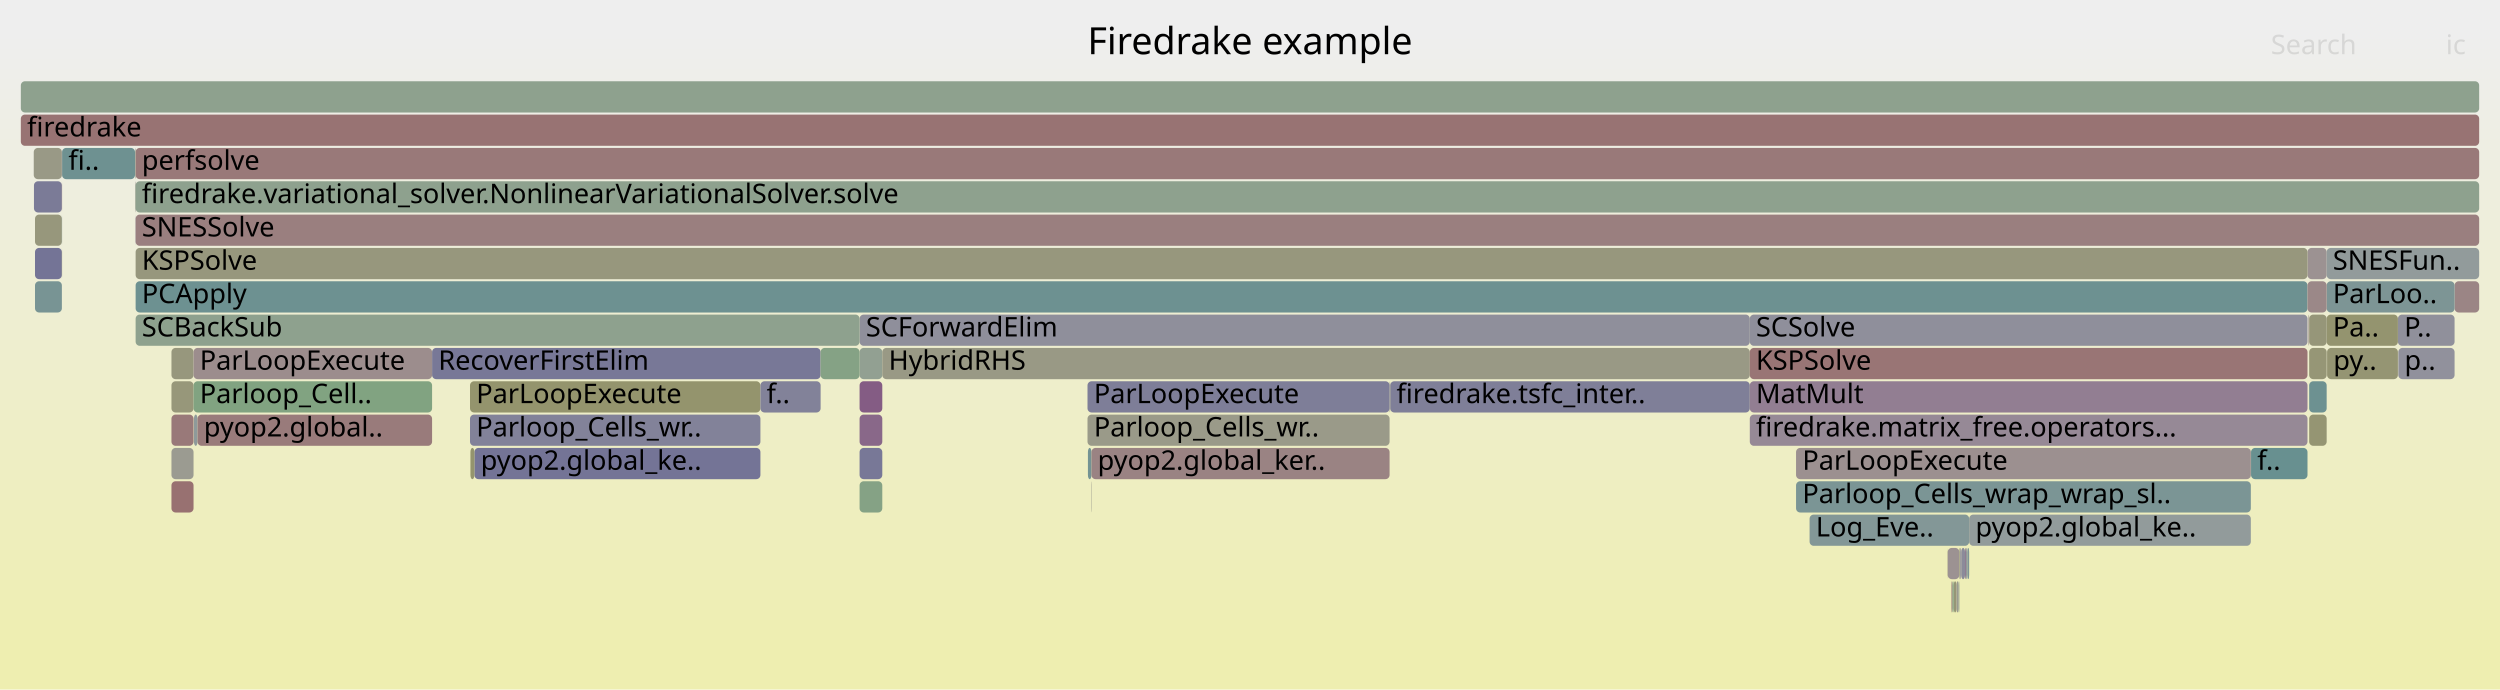
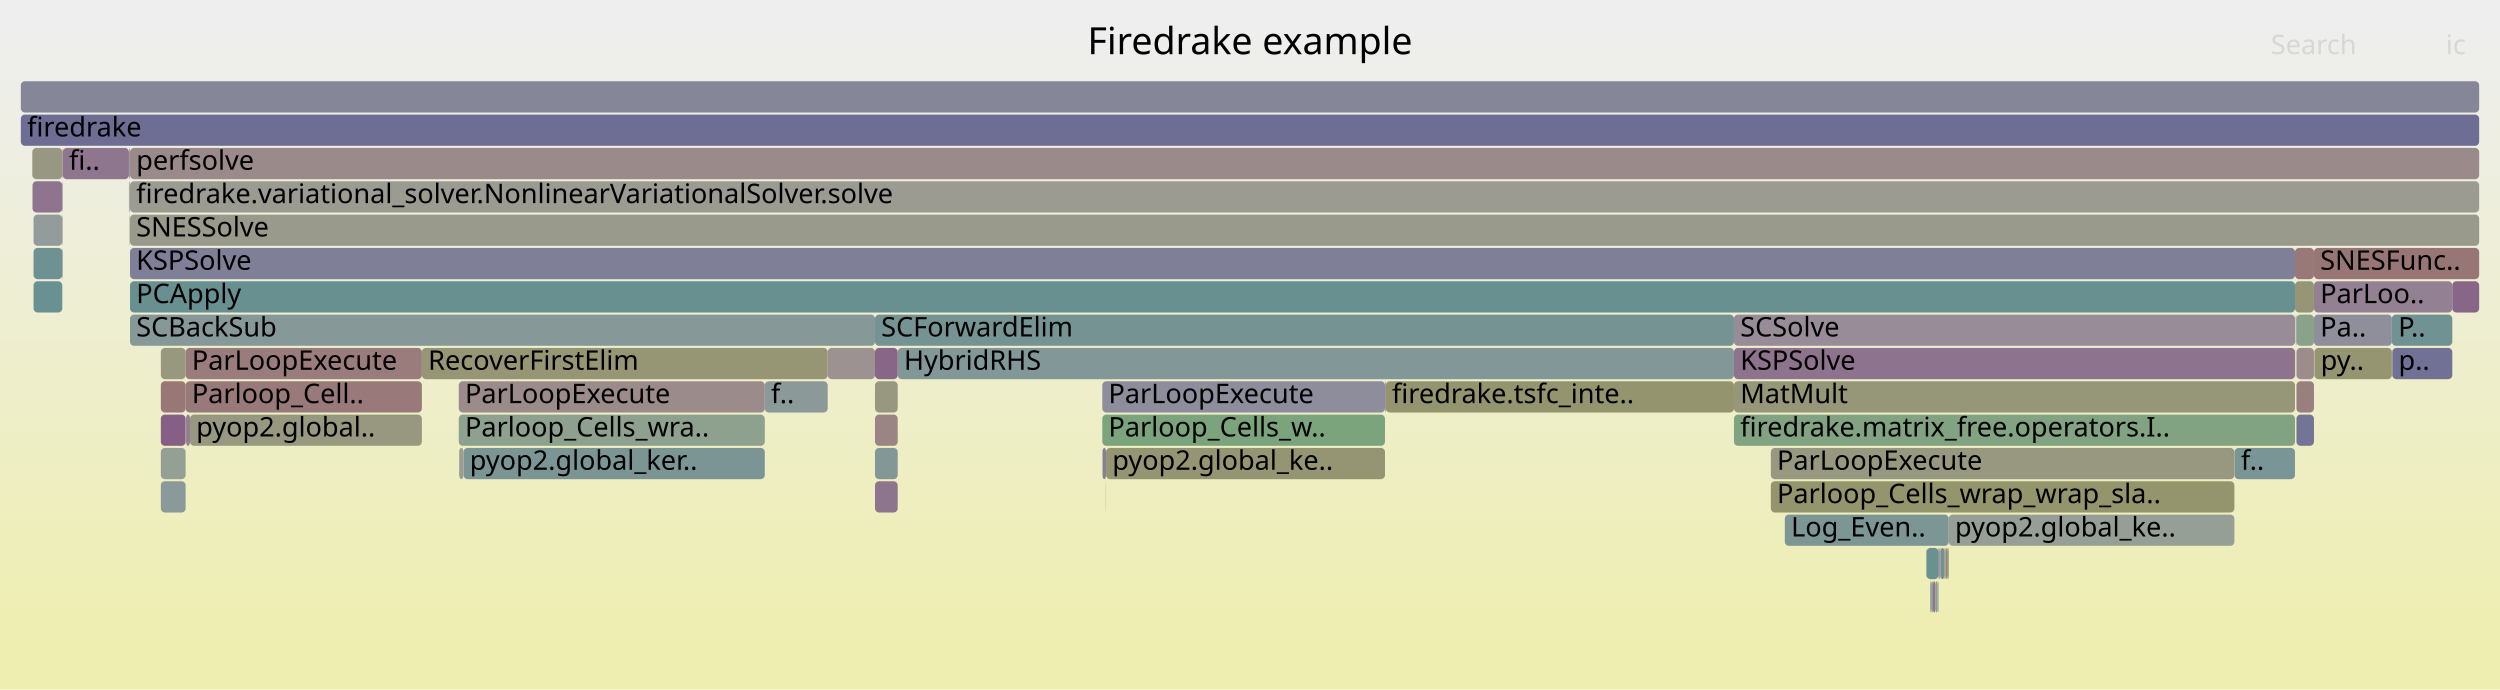
<svg xmlns="http://www.w3.org/2000/svg" version="1.1" width="1200" height="331" viewBox="0 0 1200 331">
  <defs>
    <linearGradient id="background" y1="0" y2="1" x1="0" x2="0">
      <stop stop-color="#eeeeee" offset="5%" />
      <stop stop-color="#eeeeb0" offset="95%" />
    </linearGradient>
  </defs>
  <style type="text/css">
	text { font-family:Verdana; font-size:13px; fill:rgb(0,0,0); }
	#search, #ignorecase { opacity:0.1; cursor:pointer; }
	#search:hover, #search.show, #ignorecase:hover, #ignorecase.show { opacity:1; }
	#subtitle { text-anchor:middle; font-color:rgb(160,160,160); }
	#title { text-anchor:middle; font-size:18px}
	#unzoom { cursor:pointer; }
	#frames &gt; *:hover { stroke:black; stroke-width:0.5; cursor:pointer; }
	.hide { display:none; }
	.parent { opacity:0.5; }
</style>
  <rect x="0.0" y="0" width="1200.0" height="331.0" fill="url(#background)" />
  <text id="title" x="600.00" y="26">Firedrake example</text>
  <text id="details" x="10.00" y="313"> </text>
  <text id="unzoom" x="10.00" y="26" class="hide">Reset Zoom</text>
  <text id="search" x="1090.00" y="26">Search</text>
  <text id="ignorecase" x="1174.00" y="26">ic</text>
  <text id="matched" x="1090.00" y="313"> </text>
  <g id="frames">
    <g>
-       <rect x="29.8" y="71" width="35.0" height="15.0" fill="rgb(109.567,145.443,145.443)" rx="2" ry="2" />
-       <text x="32.84" y="81.5">fi..</text>
-     </g>
-     <g>
-       <rect x="1117.0" y="167" width="34.0" height="15.0" fill="rgb(149.172,149.172,115.217)" rx="2" ry="2" />
-       <text x="1119.98" y="177.5">py..</text>
-     </g>
-     <g>
-       <rect x="16.8" y="119" width="12.9" height="15.0" fill="rgb(115.649,115.649,149.803)" rx="2" ry="2" />
-       <text x="19.81" y="129.5" />
-     </g>
-     <g>
-       <rect x="1080.4" y="215" width="0.1" height="15.0" fill="rgb(135.178,135.178,153.583)" rx="2" ry="2" />
-       <text x="1083.37" y="225.5" />
-     </g>
-     <g>
-       <rect x="29.7" y="119" width="0.1" height="15.0" fill="rgb(148.047,148.047,109.768)" rx="2" ry="2" />
-       <text x="32.70" y="129.5" />
-     </g>
-     <g>
-       <rect x="82.3" y="183" width="10.6" height="15.0" fill="rgb(150.648,150.648,122.369)" rx="2" ry="2" />
-       <text x="85.31" y="193.5" />
-     </g>
-     <g>
-       <rect x="1107.6" y="119" width="9.2" height="15.0" fill="rgb(156.413,145.831,145.831)" rx="2" ry="2" />
-       <text x="1110.64" y="129.5" />
-     </g>
-     <g>
-       <rect x="412.6" y="167" width="10.9" height="15.0" fill="rgb(146.499,159.872,146.499)" rx="2" ry="2" />
-       <text x="415.63" y="177.5" />
-     </g>
-     <g>
-       <rect x="412.6" y="183" width="10.9" height="15.0" fill="rgb(132.408,92.42,132.408)" rx="2" ry="2" />
-       <text x="415.63" y="193.5" />
-     </g>
-     <g>
-       <rect x="1108.4" y="199" width="8.4" height="15.0" fill="rgb(149.06,149.06,114.676)" rx="2" ry="2" />
-       <text x="1111.41" y="209.5" />
-     </g>
-     <g>
-       <rect x="1178.2" y="135" width="11.8" height="15.0" fill="rgb(154.763,133.182,133.182)" rx="2" ry="2" />
-       <text x="1181.22" y="145.5" />
-     </g>
-     <g>
-       <rect x="207.4" y="167" width="186.5" height="15.0" fill="rgb(120.123,120.123,150.669)" rx="2" ry="2" />
-       <text x="210.40" y="177.5">RecoverFirstElim</text>
-     </g>
-     <g>
-       <rect x="93.1" y="199" width="1.7" height="15.0" fill="rgb(141.523,153.728,153.728)" rx="2" ry="2" />
-       <text x="96.07" y="209.5" />
-     </g>
-     <g>
-       <rect x="1116.8" y="135" width="61.4" height="15.0" fill="rgb(124.624,149.347,149.347)" rx="2" ry="2" />
-       <text x="1119.76" y="145.5">ParLoo..</text>
-     </g>
-     <g>
-       <rect x="82.3" y="167" width="10.6" height="15.0" fill="rgb(151.236,151.236,125.22)" rx="2" ry="2" />
-       <text x="85.31" y="177.5" />
-     </g>
-     <g>
-       <rect x="943.7" y="263" width="0.8" height="15.0" fill="rgb(140.568,153.481,153.481)" rx="2" ry="2" />
-       <text x="946.70" y="273.5" />
-     </g>
-     <g>
-       <rect x="65.1" y="71" width="1124.9" height="15.0" fill="rgb(153.199,121.191,121.191)" rx="2" ry="2" />
-       <text x="68.08" y="81.5">perfsolve</text>
-     </g>
-     <g>
-       <rect x="65.1" y="135" width="1042.5" height="15.0" fill="rgb(108.86,145.26,145.26)" rx="2" ry="2" />
-       <text x="68.08" y="145.5">PCApply</text>
-     </g>
-     <g>
-       <rect x="862.1" y="231" width="218.3" height="15.0" fill="rgb(122.524,148.803,148.803)" rx="2" ry="2" />
-       <text x="865.14" y="241.5">Parloop_Cells_wrap_wrap_sl..</text>
-     </g>
-     <g>
-       <rect x="16.8" y="135" width="12.9" height="15.0" fill="rgb(120.214,148.204,148.204)" rx="2" ry="2" />
-       <text x="19.81" y="145.5" />
-     </g>
-     <g>
-       <rect x="937.8" y="279" width="1.3" height="15.0" fill="rgb(149.8,149.8,118.26)" rx="2" ry="2" />
-       <text x="940.80" y="289.5" />
-     </g>
-     <g>
-       <rect x="225.6" y="183" width="139.4" height="15.0" fill="rgb(147.814,147.814,108.639)" rx="2" ry="2" />
-       <text x="228.61" y="193.5">ParLoopExecute</text>
-     </g>
-     <g>
-       <rect x="64.8" y="87" width="0.2" height="15.0" fill="rgb(155.479,138.673,138.673)" rx="2" ry="2" />
-       <text x="67.83" y="97.5" />
-     </g>
-     <g>
-       <rect x="945.2" y="247" width="135.2" height="15.0" fill="rgb(146.242,154.952,154.952)" rx="2" ry="2" />
-       <text x="948.21" y="257.5">pyop2.global_ke..</text>
-     </g>
-     <g>
-       <rect x="10.0" y="55" width="1180.0" height="15.0" fill="rgb(152.373,114.863,114.863)" rx="2" ry="2" />
+       <rect x="222.5" y="215" width="144.6" height="15.0" fill="rgb(123.183,148.973,148.973)" rx="2" ry="2" />
+       <text x="225.47" y="225.5">pyop2.global_ker..</text>
+     </g>
+     <g>
+       <rect x="1102.3" y="151" width="8.4" height="15.0" fill="rgb(137.963,161.262,137.963)" rx="2" ry="2" />
+       <text x="1105.35" y="161.5" />
+     </g>
+     <g>
+       <rect x="420.0" y="199" width="10.9" height="15.0" fill="rgb(154.657,132.369,132.369)" rx="2" ry="2" />
+       <text x="422.97" y="209.5" />
+     </g>
+     <g>
+       <rect x="1102.3" y="183" width="8.4" height="15.0" fill="rgb(153.932,126.811,126.811)" rx="2" ry="2" />
+       <text x="1105.35" y="193.5" />
+     </g>
+     <g>
+       <rect x="924.6" y="263" width="0.1" height="15.0" fill="rgb(142.616,142.616,155.022)" rx="2" ry="2" />
+       <text x="927.59" y="273.5" />
+     </g>
+     <g>
+       <rect x="16.1" y="135" width="13.8" height="15.0" fill="rgb(106.268,144.588,144.588)" rx="2" ry="2" />
+       <text x="19.14" y="145.5" />
+     </g>
+     <g>
+       <rect x="89.1" y="183" width="113.4" height="15.0" fill="rgb(153.203,121.22,121.22)" rx="2" ry="2" />
+       <text x="92.08" y="193.5">Parloop_Cell..</text>
+     </g>
+     <g>
+       <rect x="926.6" y="279" width="0.5" height="15.0" fill="rgb(116.074,116.074,149.885)" rx="2" ry="2" />
+       <text x="929.60" y="289.5" />
+     </g>
+     <g>
+       <rect x="924.7" y="263" width="5.8" height="15.0" fill="rgb(105.534,144.398,144.398)" rx="2" ry="2" />
+       <text x="927.71" y="273.5" />
+     </g>
+     <g>
+       <rect x="61.9" y="71" width="0.4" height="15.0" fill="rgb(137.198,137.198,153.974)" rx="2" ry="2" />
+       <text x="64.92" y="81.5" />
+     </g>
+     <g>
+       <rect x="930.5" y="263" width="0.4" height="15.0" fill="rgb(109.208,109.208,148.556)" rx="2" ry="2" />
+       <text x="933.48" y="273.5" />
+     </g>
+     <g>
+       <rect x="1110.9" y="167" width="37.2" height="15.0" fill="rgb(148.967,148.967,114.227)" rx="2" ry="2" />
+       <text x="1113.92" y="177.5">py..</text>
+     </g>
+     <g>
+       <rect x="62.1" y="87" width="0.2" height="15.0" fill="rgb(148.106,159.611,148.106)" rx="2" ry="2" />
+       <text x="65.09" y="97.5" />
+     </g>
+     <g>
+       <rect x="220.4" y="215" width="2.1" height="15.0" fill="rgb(155.748,155.748,147.087)" rx="2" ry="2" />
+       <text x="223.39" y="225.5" />
+     </g>
+     <g>
+       <rect x="1102.3" y="199" width="8.4" height="15.0" fill="rgb(116.103,116.103,149.891)" rx="2" ry="2" />
+       <text x="1105.35" y="209.5" />
+     </g>
+     <g>
+       <rect x="420.0" y="183" width="10.9" height="15.0" fill="rgb(152.055,152.055,129.189)" rx="2" ry="2" />
+       <text x="422.97" y="193.5" />
+     </g>
+     <g>
+       <rect x="930.1" y="279" width="0.4" height="15.0" fill="rgb(133.622,161.969,133.622)" rx="2" ry="2" />
+       <text x="933.08" y="289.5" />
+     </g>
+     <g>
+       <rect x="91.2" y="199" width="111.3" height="15.0" fill="rgb(151.739,151.739,127.658)" rx="2" ry="2" />
+       <text x="94.17" y="209.5">pyop2.global..</text>
+     </g>
+     <g>
+       <rect x="430.9" y="167" width="401.4" height="15.0" fill="rgb(130.051,150.754,150.754)" rx="2" ry="2" />
+       <text x="433.90" y="177.5">HybridRHS</text>
+     </g>
+     <g>
+       <rect x="1110.7" y="135" width="66.4" height="15.0" fill="rgb(146.848,129.424,146.848)" rx="2" ry="2" />
+       <text x="1113.70" y="145.5">ParLoo..</text>
+     </g>
+     <g>
+       <rect x="77.2" y="231" width="11.9" height="15.0" fill="rgb(138.116,152.845,152.845)" rx="2" ry="2" />
+       <text x="80.23" y="241.5" />
+     </g>
+     <g>
+       <rect x="832.3" y="183" width="269.3" height="15.0" fill="rgb(150.111,150.111,119.769)" rx="2" ry="2" />
+       <text x="835.32" y="193.5">MatMult</text>
+     </g>
+     <g>
+       <rect x="850.0" y="231" width="222.5" height="15.0" fill="rgb(147.867,147.867,108.895)" rx="2" ry="2" />
+       <text x="852.96" y="241.5">Parloop_Cells_wrap_wrap_sla..</text>
+     </g>
+     <g>
+       <rect x="530.8" y="231" width="0.1" height="15.0" fill="rgb(124.772,163.409,124.772)" rx="2" ry="2" />
+       <text x="533.76" y="241.5" />
+     </g>
+     <g>
+       <rect x="77.2" y="215" width="11.9" height="15.0" fill="rgb(146.878,159.811,146.878)" rx="2" ry="2" />
+       <text x="80.23" y="225.5" />
+     </g>
+     <g>
+       <rect x="202.5" y="167" width="194.8" height="15.0" fill="rgb(149.609,149.609,117.338)" rx="2" ry="2" />
+       <text x="205.50" y="177.5">RecoverFirstElim</text>
+     </g>
+     <g>
+       <rect x="1072.6" y="215" width="29.0" height="15.0" fill="rgb(122.154,148.707,148.707)" rx="2" ry="2" />
+       <text x="1075.64" y="225.5">f..</text>
+     </g>
+     <g>
+       <rect x="1148.1" y="151" width="29.0" height="15.0" fill="rgb(112.945,146.319,146.319)" rx="2" ry="2" />
+       <text x="1151.15" y="161.5">P..</text>
+     </g>
+     <g>
+       <rect x="15.6" y="87" width="14.3" height="15.0" fill="rgb(141.784,116.447,141.784)" rx="2" ry="2" />
+       <text x="18.62" y="97.5" />
+     </g>
+     <g>
+       <rect x="933.3" y="263" width="0.5" height="15.0" fill="rgb(147.399,130.834,147.399)" rx="2" ry="2" />
+       <text x="936.27" y="273.5" />
+     </g>
+     <g>
+       <rect x="29.9" y="71" width="0.2" height="15.0" fill="rgb(152.806,118.179,118.179)" rx="2" ry="2" />
+       <text x="32.95" y="81.5" />
+     </g>
+     <g>
+       <rect x="1177.1" y="135" width="12.9" height="15.0" fill="rgb(136.169,102.058,136.169)" rx="2" ry="2" />
+       <text x="1180.10" y="145.5" />
+     </g>
+     <g>
+       <rect x="220.2" y="199" width="146.9" height="15.0" fill="rgb(142.403,160.539,142.403)" rx="2" ry="2" />
+       <text x="223.20" y="209.5">Parloop_Cells_wra..</text>
+     </g>
+     <g>
+       <rect x="62.4" y="103" width="1127.6" height="15.0" fill="rgb(154.264,154.264,139.895)" rx="2" ry="2" />
+       <text x="65.39" y="113.5">SNESSolve</text>
+     </g>
+     <g>
+       <rect x="930.9" y="263" width="0.6" height="15.0" fill="rgb(146.761,129.201,146.761)" rx="2" ry="2" />
+       <text x="933.89" y="273.5" />
+     </g>
+     <g>
+       <rect x="29.9" y="103" width="0.2" height="15.0" fill="rgb(151.746,151.746,127.692)" rx="2" ry="2" />
+       <text x="32.95" y="113.5" />
+     </g>
+     <g>
+       <rect x="367.1" y="183" width="30.2" height="15.0" fill="rgb(138.827,153.029,153.029)" rx="2" ry="2" />
+       <text x="370.07" y="193.5">f..</text>
+     </g>
+     <g>
+       <rect x="420.0" y="167" width="10.9" height="15.0" fill="rgb(135.989,101.598,135.989)" rx="2" ry="2" />
+       <text x="422.97" y="177.5" />
+     </g>
+     <g>
+       <rect x="77.2" y="183" width="11.9" height="15.0" fill="rgb(152.923,119.073,119.073)" rx="2" ry="2" />
+       <text x="80.23" y="193.5" />
+     </g>
+     <g>
+       <rect x="1101.6" y="119" width="9.1" height="15.0" fill="rgb(153.013,119.766,119.766)" rx="2" ry="2" />
+       <text x="1104.56" y="129.5" />
+     </g>
+     <g>
+       <rect x="927.8" y="279" width="1.3" height="15.0" fill="rgb(142.91,119.333,142.91)" rx="2" ry="2" />
+       <text x="930.76" y="289.5" />
+     </g>
+     <g>
+       <rect x="929.1" y="279" width="1.0" height="15.0" fill="rgb(143.947,154.357,154.357)" rx="2" ry="2" />
+       <text x="932.11" y="289.5" />
+     </g>
+     <g>
+       <rect x="1072.5" y="215" width="0.1" height="15.0" fill="rgb(134.202,161.874,134.202)" rx="2" ry="2" />
+       <text x="1075.52" y="225.5" />
+     </g>
+     <g>
+       <rect x="529.1" y="199" width="135.7" height="15.0" fill="rgb(123.91,163.55,123.91)" rx="2" ry="2" />
+       <text x="532.06" y="209.5">Parloop_Cells_w..</text>
+     </g>
+     <g>
+       <rect x="665.2" y="183" width="167.1" height="15.0" fill="rgb(148.176,148.176,110.394)" rx="2" ry="2" />
+       <text x="668.15" y="193.5">firedrake.tsfc_inte..</text>
+     </g>
+     <g>
+       <rect x="1102.3" y="167" width="8.4" height="15.0" fill="rgb(155.701,140.378,140.378)" rx="2" ry="2" />
+       <text x="1105.35" y="177.5" />
+     </g>
+     <g>
+       <rect x="15.5" y="71" width="14.4" height="15.0" fill="rgb(152.273,152.273,130.248)" rx="2" ry="2" />
+       <text x="18.48" y="81.5" />
+     </g>
+     <g>
+       <rect x="856.7" y="247" width="78.7" height="15.0" fill="rgb(124.096,149.21,149.21)" rx="2" ry="2" />
+       <text x="859.73" y="257.5">Log_Even..</text>
+     </g>
+     <g>
+       <rect x="62.4" y="87" width="1127.6" height="15.0" fill="rgb(155.388,155.388,145.342)" rx="2" ry="2" />
+       <text x="65.39" y="97.5">firedrake.variational_solver.NonlinearVariationalSolver.solve</text>
+     </g>
+     <g>
+       <rect x="62.4" y="119" width="1039.2" height="15.0" fill="rgb(127.34,127.34,152.066)" rx="2" ry="2" />
+       <text x="65.39" y="129.5">KSPSolve</text>
+     </g>
+     <g>
+       <rect x="62.1" y="103" width="0.2" height="15.0" fill="rgb(135.942,161.591,135.942)" rx="2" ry="2" />
+       <text x="65.09" y="113.5" />
+     </g>
+     <g>
+       <rect x="61.9" y="87" width="0.2" height="15.0" fill="rgb(116.331,116.331,149.935)" rx="2" ry="2" />
+       <text x="64.92" y="97.5" />
+     </g>
+     <g>
+       <rect x="934.6" y="263" width="0.8" height="15.0" fill="rgb(148.436,148.436,111.651)" rx="2" ry="2" />
+       <text x="937.60" y="273.5" />
+     </g>
+     <g>
+       <rect x="62.4" y="135" width="1039.2" height="15.0" fill="rgb(104.045,144.012,144.012)" rx="2" ry="2" />
+       <text x="65.39" y="145.5">PCApply</text>
+     </g>
+     <g>
+       <rect x="664.8" y="183" width="0.4" height="15.0" fill="rgb(140.255,140.255,154.566)" rx="2" ry="2" />
+       <text x="667.80" y="193.5" />
+     </g>
+     <g>
+       <rect x="1110.7" y="151" width="37.4" height="15.0" fill="rgb(143.416,143.416,155.177)" rx="2" ry="2" />
+       <text x="1113.70" y="161.5">Pa..</text>
+     </g>
+     <g>
+       <rect x="16.1" y="119" width="13.8" height="15.0" fill="rgb(109.928,145.537,145.537)" rx="2" ry="2" />
+       <text x="19.14" y="129.5" />
+     </g>
+     <g>
+       <rect x="10.0" y="39" width="1180.0" height="15.0" fill="rgb(133.724,133.724,153.301)" rx="2" ry="2" />
+       <text x="13.00" y="49.5" />
+     </g>
+     <g>
+       <rect x="420.0" y="231" width="10.9" height="15.0" fill="rgb(142.084,117.214,142.084)" rx="2" ry="2" />
+       <text x="422.97" y="241.5" />
+     </g>
+     <g>
+       <rect x="1110.7" y="119" width="79.3" height="15.0" fill="rgb(152.745,117.71,117.71)" rx="2" ry="2" />
+       <text x="1113.70" y="129.5">SNESFunc..</text>
+     </g>
+     <g>
+       <rect x="832.3" y="151" width="269.3" height="15.0" fill="rgb(150.926,139.873,150.926)" rx="2" ry="2" />
+       <text x="835.32" y="161.5">SCSolve</text>
+     </g>
+     <g>
+       <rect x="220.2" y="183" width="146.9" height="15.0" fill="rgb(155.487,138.735,138.735)" rx="2" ry="2" />
+       <text x="223.20" y="193.5">ParLoopExecute</text>
+     </g>
+     <g>
+       <rect x="29.9" y="87" width="0.2" height="15.0" fill="rgb(121.395,148.51,148.51)" rx="2" ry="2" />
+       <text x="32.95" y="97.5" />
+     </g>
+     <g>
+       <rect x="420.0" y="151" width="412.3" height="15.0" fill="rgb(116.877,147.339,147.339)" rx="2" ry="2" />
+       <text x="422.97" y="161.5">SCForwardElim</text>
+     </g>
+     <g>
+       <rect x="832.3" y="199" width="269.3" height="15.0" fill="rgb(129.214,162.686,129.214)" rx="2" ry="2" />
+       <text x="835.32" y="209.5">firedrake.matrix_free.operators.I..</text>
+     </g>
+     <g>
+       <rect x="29.9" y="119" width="0.2" height="15.0" fill="rgb(126.939,126.939,151.988)" rx="2" ry="2" />
+       <text x="32.95" y="129.5" />
+     </g>
+     <g>
+       <rect x="16.1" y="103" width="13.8" height="15.0" fill="rgb(147.17,155.192,155.192)" rx="2" ry="2" />
+       <text x="19.14" y="113.5" />
+     </g>
+     <g>
+       <rect x="89.3" y="199" width="1.9" height="15.0" fill="rgb(145.768,126.655,145.768)" rx="2" ry="2" />
+       <text x="92.27" y="209.5" />
+     </g>
+     <g>
+       <rect x="62.3" y="71" width="0.1" height="15.0" fill="rgb(155.629,139.819,139.819)" rx="2" ry="2" />
+       <text x="65.25" y="81.5" />
+     </g>
+     <g>
+       <rect x="397.3" y="167" width="22.7" height="15.0" fill="rgb(156.398,145.718,145.718)" rx="2" ry="2" />
+       <text x="400.27" y="177.5" />
+     </g>
+     <g>
+       <rect x="933.8" y="263" width="0.8" height="15.0" fill="rgb(154.593,131.883,131.883)" rx="2" ry="2" />
+       <text x="936.81" y="273.5" />
+     </g>
+     <g>
+       <rect x="1101.6" y="135" width="9.1" height="15.0" fill="rgb(149.897,149.897,118.733)" rx="2" ry="2" />
+       <text x="1104.56" y="145.5" />
+     </g>
+     <g>
+       <rect x="1102.0" y="151" width="0.3" height="15.0" fill="rgb(142.438,142.438,154.988)" rx="2" ry="2" />
+       <text x="1105.02" y="161.5" />
+     </g>
+     <g>
+       <rect x="77.2" y="199" width="11.9" height="15.0" fill="rgb(133.374,94.896,133.374)" rx="2" ry="2" />
+       <text x="80.23" y="209.5" />
+     </g>
+     <g>
+       <rect x="935.4" y="247" width="137.1" height="15.0" fill="rgb(150.014,159.3,150.014)" rx="2" ry="2" />
+       <text x="938.39" y="257.5">pyop2.global_ke..</text>
+     </g>
+     <g>
+       <rect x="850.0" y="215" width="222.5" height="15.0" fill="rgb(151.989,151.989,128.87)" rx="2" ry="2" />
+       <text x="852.96" y="225.5">ParLoopExecute</text>
+     </g>
+     <g>
+       <rect x="529.1" y="183" width="135.7" height="15.0" fill="rgb(140.871,140.871,154.685)" rx="2" ry="2" />
+       <text x="532.06" y="193.5">ParLoopExecute</text>
+     </g>
+     <g>
+       <rect x="420.0" y="215" width="10.9" height="15.0" fill="rgb(131.581,151.151,151.151)" rx="2" ry="2" />
+       <text x="422.97" y="225.5" />
+     </g>
+     <g>
+       <rect x="1101.9" y="167" width="0.1" height="15.0" fill="rgb(145.716,160,145.716)" rx="2" ry="2" />
+       <text x="1104.90" y="177.5" />
+     </g>
+     <g>
+       <rect x="62.4" y="71" width="1127.6" height="15.0" fill="rgb(155.427,138.27,138.27)" rx="2" ry="2" />
+       <text x="65.39" y="81.5">perfsolve</text>
+     </g>
+     <g>
+       <rect x="1101.9" y="151" width="0.1" height="15.0" fill="rgb(153.989,127.248,127.248)" rx="2" ry="2" />
+       <text x="1104.90" y="161.5" />
+     </g>
+     <g>
+       <rect x="530.9" y="215" width="133.9" height="15.0" fill="rgb(149.229,149.229,115.493)" rx="2" ry="2" />
+       <text x="533.89" y="225.5">pyop2.global_ke..</text>
+     </g>
+     <g>
+       <rect x="931.5" y="263" width="1.8" height="15.0" fill="rgb(110.872,145.782,145.782)" rx="2" ry="2" />
+       <text x="934.47" y="273.5" />
+     </g>
+     <g>
+       <rect x="10.0" y="55" width="1180.0" height="15.0" fill="rgb(110.118,110.118,148.732)" rx="2" ry="2" />
      <text x="13.00" y="65.5">firedrake</text>
    </g>
    <g>
-       <rect x="944.5" y="263" width="0.7" height="15.0" fill="rgb(127.483,150.088,150.088)" rx="2" ry="2" />
-       <text x="947.46" y="273.5" />
-     </g>
-     <g>
-       <rect x="522.2" y="215" width="1.7" height="15.0" fill="rgb(116.1,147.137,147.137)" rx="2" ry="2" />
-       <text x="525.19" y="225.5" />
-     </g>
-     <g>
-       <rect x="92.9" y="183" width="114.5" height="15.0" fill="rgb(128.834,162.748,128.834)" rx="2" ry="2" />
-       <text x="95.89" y="193.5">Parloop_Cell..</text>
-     </g>
-     <g>
-       <rect x="667.3" y="183" width="172.6" height="15.0" fill="rgb(127.262,127.262,152.051)" rx="2" ry="2" />
-       <text x="670.32" y="193.5">firedrake.tsfc_inter..</text>
-     </g>
-     <g>
-       <rect x="523.9" y="215" width="143.1" height="15.0" fill="rgb(154.435,130.671,130.671)" rx="2" ry="2" />
-       <text x="526.85" y="225.5">pyop2.global_ker..</text>
-     </g>
-     <g>
-       <rect x="934.9" y="263" width="5.6" height="15.0" fill="rgb(156.435,145.998,145.998)" rx="2" ry="2" />
-       <text x="937.91" y="273.5" />
-     </g>
-     <g>
-       <rect x="937.1" y="279" width="0.7" height="15.0" fill="rgb(132.068,162.221,132.068)" rx="2" ry="2" />
-       <text x="940.13" y="289.5" />
-     </g>
-     <g>
-       <rect x="65.0" y="87" width="0.1" height="15.0" fill="rgb(128.508,162.801,128.508)" rx="2" ry="2" />
-       <text x="67.96" y="97.5" />
-     </g>
-     <g>
-       <rect x="412.6" y="199" width="10.9" height="15.0" fill="rgb(137.01,104.214,137.01)" rx="2" ry="2" />
-       <text x="415.63" y="209.5" />
-     </g>
-     <g>
-       <rect x="839.9" y="183" width="267.7" height="15.0" fill="rgb(145.541,126.074,145.541)" rx="2" ry="2" />
-       <text x="842.87" y="193.5">MatMult</text>
-     </g>
-     <g>
-       <rect x="936.7" y="279" width="0.4" height="15.0" fill="rgb(153.782,125.661,125.661)" rx="2" ry="2" />
-       <text x="939.66" y="289.5" />
-     </g>
-     <g>
-       <rect x="1108.0" y="151" width="0.1" height="15.0" fill="rgb(145.807,145.807,155.64)" rx="2" ry="2" />
-       <text x="1110.97" y="161.5" />
-     </g>
-     <g>
-       <rect x="1108.1" y="151" width="0.3" height="15.0" fill="rgb(155.182,136.397,136.397)" rx="2" ry="2" />
-       <text x="1111.09" y="161.5" />
-     </g>
-     <g>
-       <rect x="16.8" y="103" width="12.9" height="15.0" fill="rgb(151.085,151.085,124.49)" rx="2" ry="2" />
-       <text x="19.81" y="113.5" />
-     </g>
-     <g>
-       <rect x="1151.0" y="151" width="27.2" height="15.0" fill="rgb(143.507,143.507,155.195)" rx="2" ry="2" />
-       <text x="1154.02" y="161.5">P..</text>
-     </g>
-     <g>
-       <rect x="16.3" y="87" width="13.4" height="15.0" fill="rgb(122.617,122.617,151.152)" rx="2" ry="2" />
-       <text x="19.35" y="97.5" />
-     </g>
-     <g>
-       <rect x="423.5" y="167" width="416.4" height="15.0" fill="rgb(152.778,152.778,132.693)" rx="2" ry="2" />
-       <text x="426.54" y="177.5">HybridRHS</text>
-     </g>
-     <g>
-       <rect x="1108.4" y="183" width="8.4" height="15.0" fill="rgb(109.471,145.418,145.418)" rx="2" ry="2" />
-       <text x="1111.41" y="193.5" />
-     </g>
-     <g>
-       <rect x="523.7" y="231" width="0.2" height="15.0" fill="rgb(154.565,154.565,141.355)" rx="2" ry="2" />
-       <text x="526.73" y="241.5" />
-     </g>
-     <g>
-       <rect x="393.9" y="167" width="18.7" height="15.0" fill="rgb(133.47,161.993,133.47)" rx="2" ry="2" />
-       <text x="396.93" y="177.5" />
-     </g>
-     <g>
-       <rect x="10.0" y="39" width="1180.0" height="15.0" fill="rgb(142.392,160.541,142.392)" rx="2" ry="2" />
-       <text x="13.00" y="49.5" />
-     </g>
-     <g>
-       <rect x="1108.4" y="167" width="8.4" height="15.0" fill="rgb(149.815,149.815,118.336)" rx="2" ry="2" />
-       <text x="1111.41" y="177.5" />
-     </g>
-     <g>
-       <rect x="939.1" y="279" width="1.0" height="15.0" fill="rgb(155.206,155.206,144.458)" rx="2" ry="2" />
-       <text x="942.13" y="289.5" />
-     </g>
-     <g>
-       <rect x="94.8" y="199" width="112.6" height="15.0" fill="rgb(153.485,123.385,123.385)" rx="2" ry="2" />
-       <text x="97.83" y="209.5">pyop2.global..</text>
-     </g>
-     <g>
-       <rect x="227.7" y="215" width="137.3" height="15.0" fill="rgb(116.094,116.094,149.889)" rx="2" ry="2" />
-       <text x="230.73" y="225.5">pyop2.global_ke..</text>
-     </g>
-     <g>
-       <rect x="934.8" y="263" width="0.1" height="15.0" fill="rgb(149.75,149.75,118.018)" rx="2" ry="2" />
-       <text x="937.79" y="273.5" />
-     </g>
-     <g>
-       <rect x="941.4" y="263" width="1.8" height="15.0" fill="rgb(138.791,138.791,154.282)" rx="2" ry="2" />
-       <text x="944.44" y="273.5" />
-     </g>
-     <g>
-       <rect x="82.3" y="231" width="10.6" height="15.0" fill="rgb(152.13,112.995,112.995)" rx="2" ry="2" />
-       <text x="85.31" y="241.5" />
-     </g>
-     <g>
-       <rect x="1107.6" y="135" width="9.2" height="15.0" fill="rgb(155.173,136.323,136.323)" rx="2" ry="2" />
-       <text x="1110.64" y="145.5" />
-     </g>
-     <g>
-       <rect x="412.6" y="151" width="427.3" height="15.0" fill="rgb(142.971,142.971,155.091)" rx="2" ry="2" />
-       <text x="415.63" y="161.5">SCForwardElim</text>
-     </g>
-     <g>
-       <rect x="225.6" y="199" width="139.4" height="15.0" fill="rgb(130.408,130.408,152.66)" rx="2" ry="2" />
-       <text x="228.61" y="209.5">Parloop_Cells_wr..</text>
-     </g>
-     <g>
-       <rect x="65.1" y="151" width="347.5" height="15.0" fill="rgb(141.618,160.667,141.618)" rx="2" ry="2" />
-       <text x="68.08" y="161.5">SCBackSub</text>
-     </g>
-     <g>
-       <rect x="225.8" y="215" width="1.9" height="15.0" fill="rgb(147.963,147.963,109.362)" rx="2" ry="2" />
-       <text x="228.78" y="225.5" />
-     </g>
-     <g>
-       <rect x="29.7" y="103" width="0.1" height="15.0" fill="rgb(125.851,149.665,149.665)" rx="2" ry="2" />
-       <text x="32.70" y="113.5" />
-     </g>
-     <g>
-       <rect x="667.0" y="183" width="0.3" height="15.0" fill="rgb(152.817,152.817,132.884)" rx="2" ry="2" />
-       <text x="669.95" y="193.5" />
-     </g>
-     <g>
-       <rect x="1116.8" y="119" width="73.2" height="15.0" fill="rgb(145.751,154.824,154.824)" rx="2" ry="2" />
-       <text x="1119.76" y="129.5">SNESFun..</text>
-     </g>
-     <g>
-       <rect x="839.9" y="151" width="267.7" height="15.0" fill="rgb(142.52,142.52,155.004)" rx="2" ry="2" />
-       <text x="842.87" y="161.5">SCSolve</text>
-     </g>
-     <g>
-       <rect x="1116.8" y="151" width="34.2" height="15.0" fill="rgb(148.247,148.247,110.735)" rx="2" ry="2" />
-       <text x="1119.76" y="161.5">Pa..</text>
-     </g>
-     <g>
-       <rect x="839.9" y="167" width="267.7" height="15.0" fill="rgb(152.674,117.167,117.167)" rx="2" ry="2" />
-       <text x="842.87" y="177.5">KSPSolve</text>
-     </g>
-     <g>
-       <rect x="1151.2" y="167" width="27.0" height="15.0" fill="rgb(145.412,145.412,155.564)" rx="2" ry="2" />
-       <text x="1154.15" y="177.5">p..</text>
-     </g>
-     <g>
-       <rect x="65.0" y="103" width="0.1" height="15.0" fill="rgb(114.396,114.396,149.56)" rx="2" ry="2" />
-       <text x="67.96" y="113.5" />
-     </g>
-     <g>
-       <rect x="522.0" y="199" width="145.0" height="15.0" fill="rgb(153.572,153.572,136.539)" rx="2" ry="2" />
-       <text x="525.05" y="209.5">Parloop_Cells_wr..</text>
-     </g>
-     <g>
-       <rect x="412.6" y="231" width="10.9" height="15.0" fill="rgb(133.013,162.068,133.013)" rx="2" ry="2" />
-       <text x="415.63" y="241.5" />
-     </g>
-     <g>
-       <rect x="82.3" y="215" width="10.6" height="15.0" fill="rgb(155.298,155.298,144.908)" rx="2" ry="2" />
-       <text x="85.31" y="225.5" />
-     </g>
-     <g>
-       <rect x="868.6" y="247" width="76.6" height="15.0" fill="rgb(131.02,151.005,151.005)" rx="2" ry="2" />
-       <text x="871.62" y="257.5">Log_Eve..</text>
-     </g>
-     <g>
-       <rect x="940.5" y="263" width="0.4" height="15.0" fill="rgb(150.932,150.932,123.746)" rx="2" ry="2" />
-       <text x="943.47" y="273.5" />
-     </g>
-     <g>
-       <rect x="16.2" y="71" width="13.5" height="15.0" fill="rgb(153.029,153.029,133.907)" rx="2" ry="2" />
-       <text x="19.22" y="81.5" />
-     </g>
-     <g>
-       <rect x="940.9" y="263" width="0.5" height="15.0" fill="rgb(141.766,141.766,154.858)" rx="2" ry="2" />
-       <text x="943.87" y="273.5" />
-     </g>
-     <g>
-       <rect x="839.9" y="199" width="267.7" height="15.0" fill="rgb(149.902,137.249,149.902)" rx="2" ry="2" />
-       <text x="842.87" y="209.5">firedrake.matrix_free.operators...</text>
-     </g>
-     <g>
-       <rect x="1108.4" y="151" width="8.4" height="15.0" fill="rgb(150.412,150.412,121.226)" rx="2" ry="2" />
-       <text x="1111.41" y="161.5" />
-     </g>
-     <g>
-       <rect x="65.1" y="103" width="1124.9" height="15.0" fill="rgb(153.908,126.625,126.625)" rx="2" ry="2" />
-       <text x="68.08" y="113.5">SNESSolve</text>
-     </g>
-     <g>
-       <rect x="29.7" y="71" width="0.1" height="15.0" fill="rgb(156.587,147.163,147.163)" rx="2" ry="2" />
-       <text x="32.70" y="81.5" />
-     </g>
-     <g>
-       <rect x="82.3" y="199" width="10.6" height="15.0" fill="rgb(153.12,120.585,120.585)" rx="2" ry="2" />
-       <text x="85.31" y="209.5" />
-     </g>
-     <g>
-       <rect x="29.7" y="87" width="0.1" height="15.0" fill="rgb(152.849,118.506,118.506)" rx="2" ry="2" />
-       <text x="32.70" y="97.5" />
-     </g>
-     <g>
-       <rect x="522.0" y="183" width="145.0" height="15.0" fill="rgb(125.553,125.553,151.72)" rx="2" ry="2" />
-       <text x="525.05" y="193.5">ParLoopExecute</text>
-     </g>
-     <g>
-       <rect x="365.0" y="183" width="28.9" height="15.0" fill="rgb(129.653,129.653,152.513)" rx="2" ry="2" />
-       <text x="367.96" y="193.5">f..</text>
-     </g>
-     <g>
-       <rect x="862.1" y="215" width="218.3" height="15.0" fill="rgb(156.217,144.331,144.331)" rx="2" ry="2" />
-       <text x="865.14" y="225.5">ParLoopExecute</text>
-     </g>
-     <g>
-       <rect x="65.1" y="87" width="1124.9" height="15.0" fill="rgb(142.487,160.525,142.487)" rx="2" ry="2" />
-       <text x="68.08" y="97.5">firedrake.variational_solver.NonlinearVariationalSolver.solve</text>
-     </g>
-     <g>
-       <rect x="940.1" y="279" width="0.4" height="15.0" fill="rgb(145.022,160.113,145.022)" rx="2" ry="2" />
-       <text x="943.08" y="289.5" />
-     </g>
-     <g>
-       <rect x="412.6" y="215" width="10.9" height="15.0" fill="rgb(120.444,120.444,150.731)" rx="2" ry="2" />
-       <text x="415.63" y="225.5" />
-     </g>
-     <g>
-       <rect x="1080.5" y="215" width="27.1" height="15.0" fill="rgb(104.314,144.081,144.081)" rx="2" ry="2" />
-       <text x="1083.49" y="225.5">f..</text>
-     </g>
-     <g>
-       <rect x="943.2" y="263" width="0.5" height="15.0" fill="rgb(144.975,124.624,144.975)" rx="2" ry="2" />
-       <text x="946.17" y="273.5" />
-     </g>
-     <g>
-       <rect x="92.9" y="167" width="114.5" height="15.0" fill="rgb(155.718,140.504,140.504)" rx="2" ry="2" />
-       <text x="95.89" y="177.5">ParLoopExecute</text>
-     </g>
-     <g>
-       <rect x="65.1" y="119" width="1042.5" height="15.0" fill="rgb(151.124,151.124,124.676)" rx="2" ry="2" />
-       <text x="68.08" y="129.5">KSPSolve</text>
-     </g>
-     <g>
-       <rect x="64.8" y="71" width="0.3" height="15.0" fill="rgb(153.348,153.348,135.454)" rx="2" ry="2" />
-       <text x="67.83" y="81.5" />
+       <rect x="1148.3" y="167" width="28.8" height="15.0" fill="rgb(112.83,112.83,149.257)" rx="2" ry="2" />
+       <text x="1151.28" y="177.5">p..</text>
+     </g>
+     <g>
+       <rect x="77.2" y="167" width="11.9" height="15.0" fill="rgb(151.596,151.596,126.966)" rx="2" ry="2" />
+       <text x="80.23" y="177.5" />
+     </g>
+     <g>
+       <rect x="89.1" y="167" width="113.4" height="15.0" fill="rgb(153.602,124.286,124.286)" rx="2" ry="2" />
+       <text x="92.08" y="177.5">ParLoopExecute</text>
+     </g>
+     <g>
+       <rect x="927.1" y="279" width="0.7" height="15.0" fill="rgb(121.453,148.525,148.525)" rx="2" ry="2" />
+       <text x="930.07" y="289.5" />
+     </g>
+     <g>
+       <rect x="529.2" y="215" width="1.7" height="15.0" fill="rgb(128.929,128.929,152.373)" rx="2" ry="2" />
+       <text x="532.21" y="225.5" />
+     </g>
+     <g>
+       <rect x="832.3" y="167" width="269.3" height="15.0" fill="rgb(141.192,114.93,141.192)" rx="2" ry="2" />
+       <text x="835.32" y="177.5">KSPSolve</text>
+     </g>
+     <g>
+       <rect x="30.1" y="71" width="31.8" height="15.0" fill="rgb(142.493,118.264,142.493)" rx="2" ry="2" />
+       <text x="33.12" y="81.5">fi..</text>
+     </g>
+     <g>
+       <rect x="62.4" y="151" width="357.6" height="15.0" fill="rgb(134.583,151.929,151.929)" rx="2" ry="2" />
+       <text x="65.39" y="161.5">SCBackSub</text>
    </g>
  </g>
</svg>
